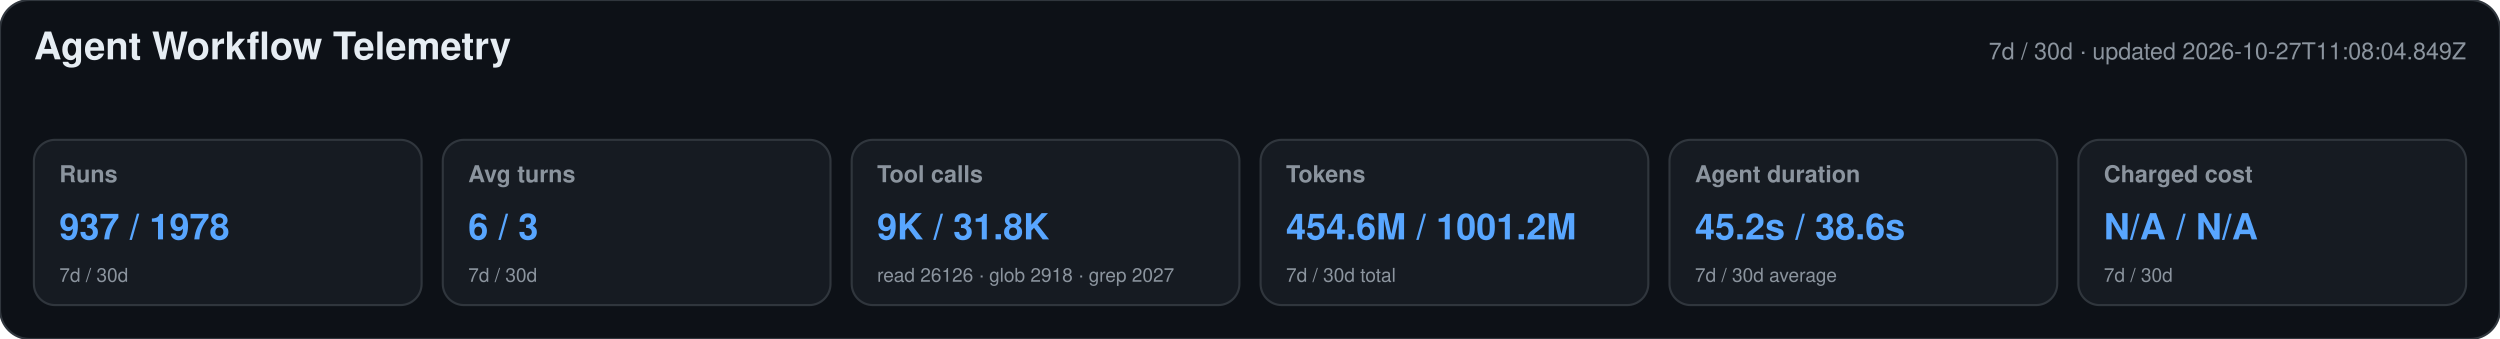
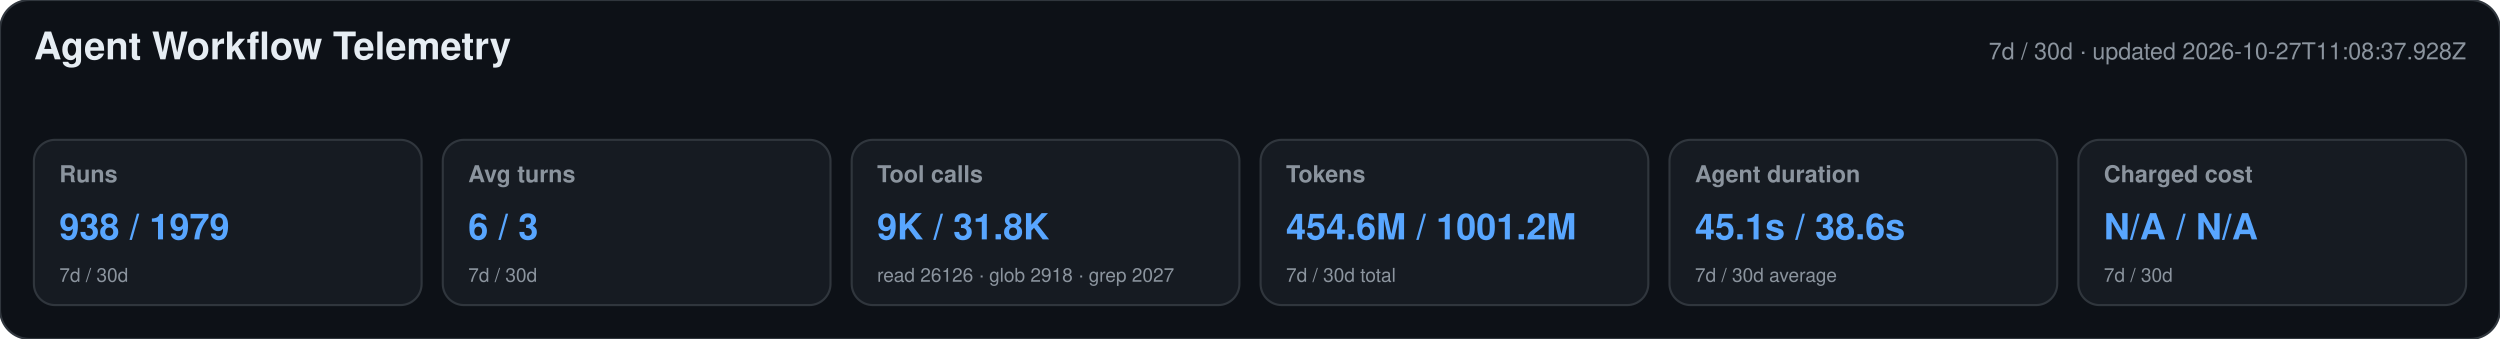
<svg xmlns="http://www.w3.org/2000/svg" width="1180" height="160" viewBox="0 0 1180 160" role="img" aria-labelledby="title desc">
  <style>text{font-family:-apple-system,BlinkMacSystemFont,"Segoe UI",Helvetica,Arial,sans-serif}.heading{font-size:18px;font-weight:650;fill:#e6edf3}.meta,.label,.secondary{fill:#8b949e}.meta,.label{font-size:11px}.label{font-weight:600}.primary{font-size:17px;font-weight:700;fill:#58a6ff}.secondary{font-size:9px}</style>
  <rect width="1180" height="160" rx="14" fill="#0d1117" stroke="#30363d" />
  <text x="16" y="28" class="heading">Agent Workflow Telemetry</text>
-   <text x="1164" y="28" text-anchor="end" class="meta">7d / 30d · updated 2026-10-27T11:08:04.849Z</text>
+   <text x="1164" y="28" text-anchor="end" class="meta">7d / 30d · updated 2026-10-27T11:08:37.928Z</text>
  <g>
    <rect x="16" y="66" width="183" height="78" rx="10" fill="#161b22" stroke="#30363d" />
    <text x="28" y="86" class="label">Runs</text>
-     <text x="28" y="113" class="primary">937 / 1978</text>
+     <text x="28" y="113" class="primary">938 / 1979</text>
    <text x="28" y="133" class="secondary">7d / 30d</text>
  </g>
  <g>
    <rect x="209" y="66" width="183" height="78" rx="10" fill="#161b22" stroke="#30363d" />
    <text x="221" y="86" class="label">Avg turns</text>
    <text x="221" y="113" class="primary">6 / 3</text>
    <text x="221" y="133" class="secondary">7d / 30d</text>
  </g>
  <g>
    <rect x="402" y="66" width="183" height="78" rx="10" fill="#161b22" stroke="#30363d" />
    <text x="414" y="86" class="label">Tool calls</text>
    <text x="414" y="113" class="primary">9K / 31.8K</text>
    <text x="414" y="133" class="secondary">read 26126 · glob 2918 · grep 2027</text>
  </g>
  <g>
    <rect x="595" y="66" width="183" height="78" rx="10" fill="#161b22" stroke="#30363d" />
    <text x="607" y="86" class="label">Tokens</text>
    <text x="607" y="113" class="primary">454.6M / 1001.2M</text>
    <text x="607" y="133" class="secondary">7d / 30d total</text>
  </g>
  <g>
    <rect x="788" y="66" width="183" height="78" rx="10" fill="#161b22" stroke="#30363d" />
    <text x="800" y="86" class="label">Agent duration</text>
-     <text x="800" y="113" class="primary">45.2s / 38.6s</text>
+     <text x="800" y="113" class="primary">45.1s / 38.6s</text>
    <text x="800" y="133" class="secondary">7d / 30d average</text>
  </g>
  <g>
    <rect x="981" y="66" width="183" height="78" rx="10" fill="#161b22" stroke="#30363d" />
    <text x="993" y="86" class="label">Charged cost</text>
    <text x="993" y="113" class="primary">N/A / N/A</text>
    <text x="993" y="133" class="secondary">7d / 30d</text>
  </g>
</svg>
